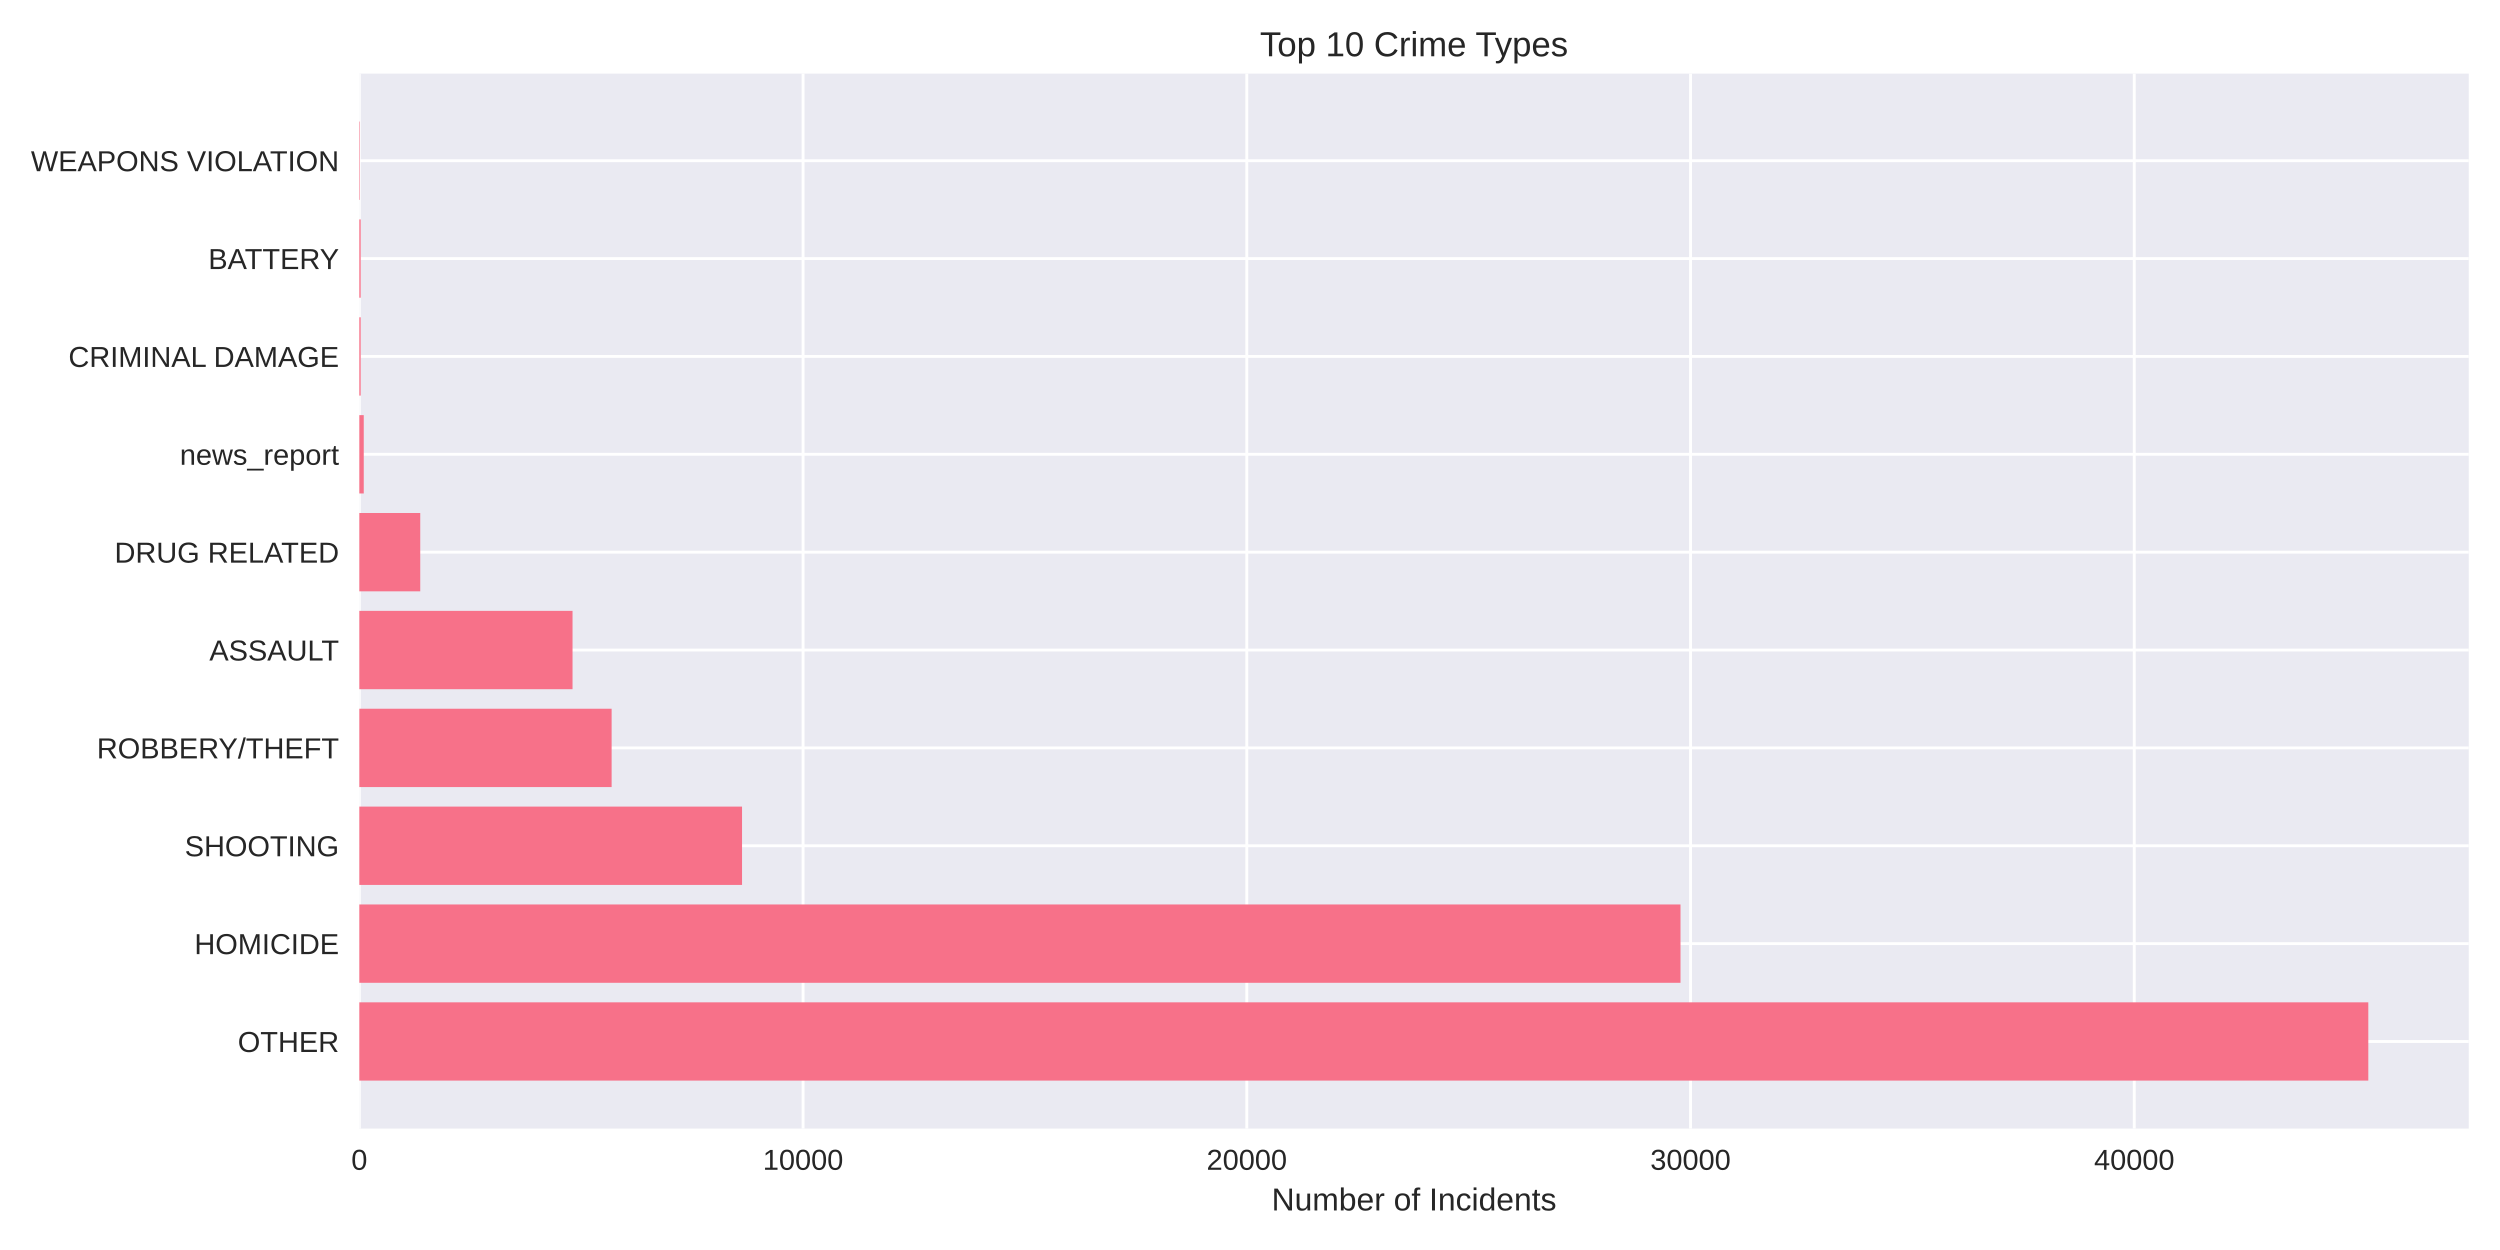
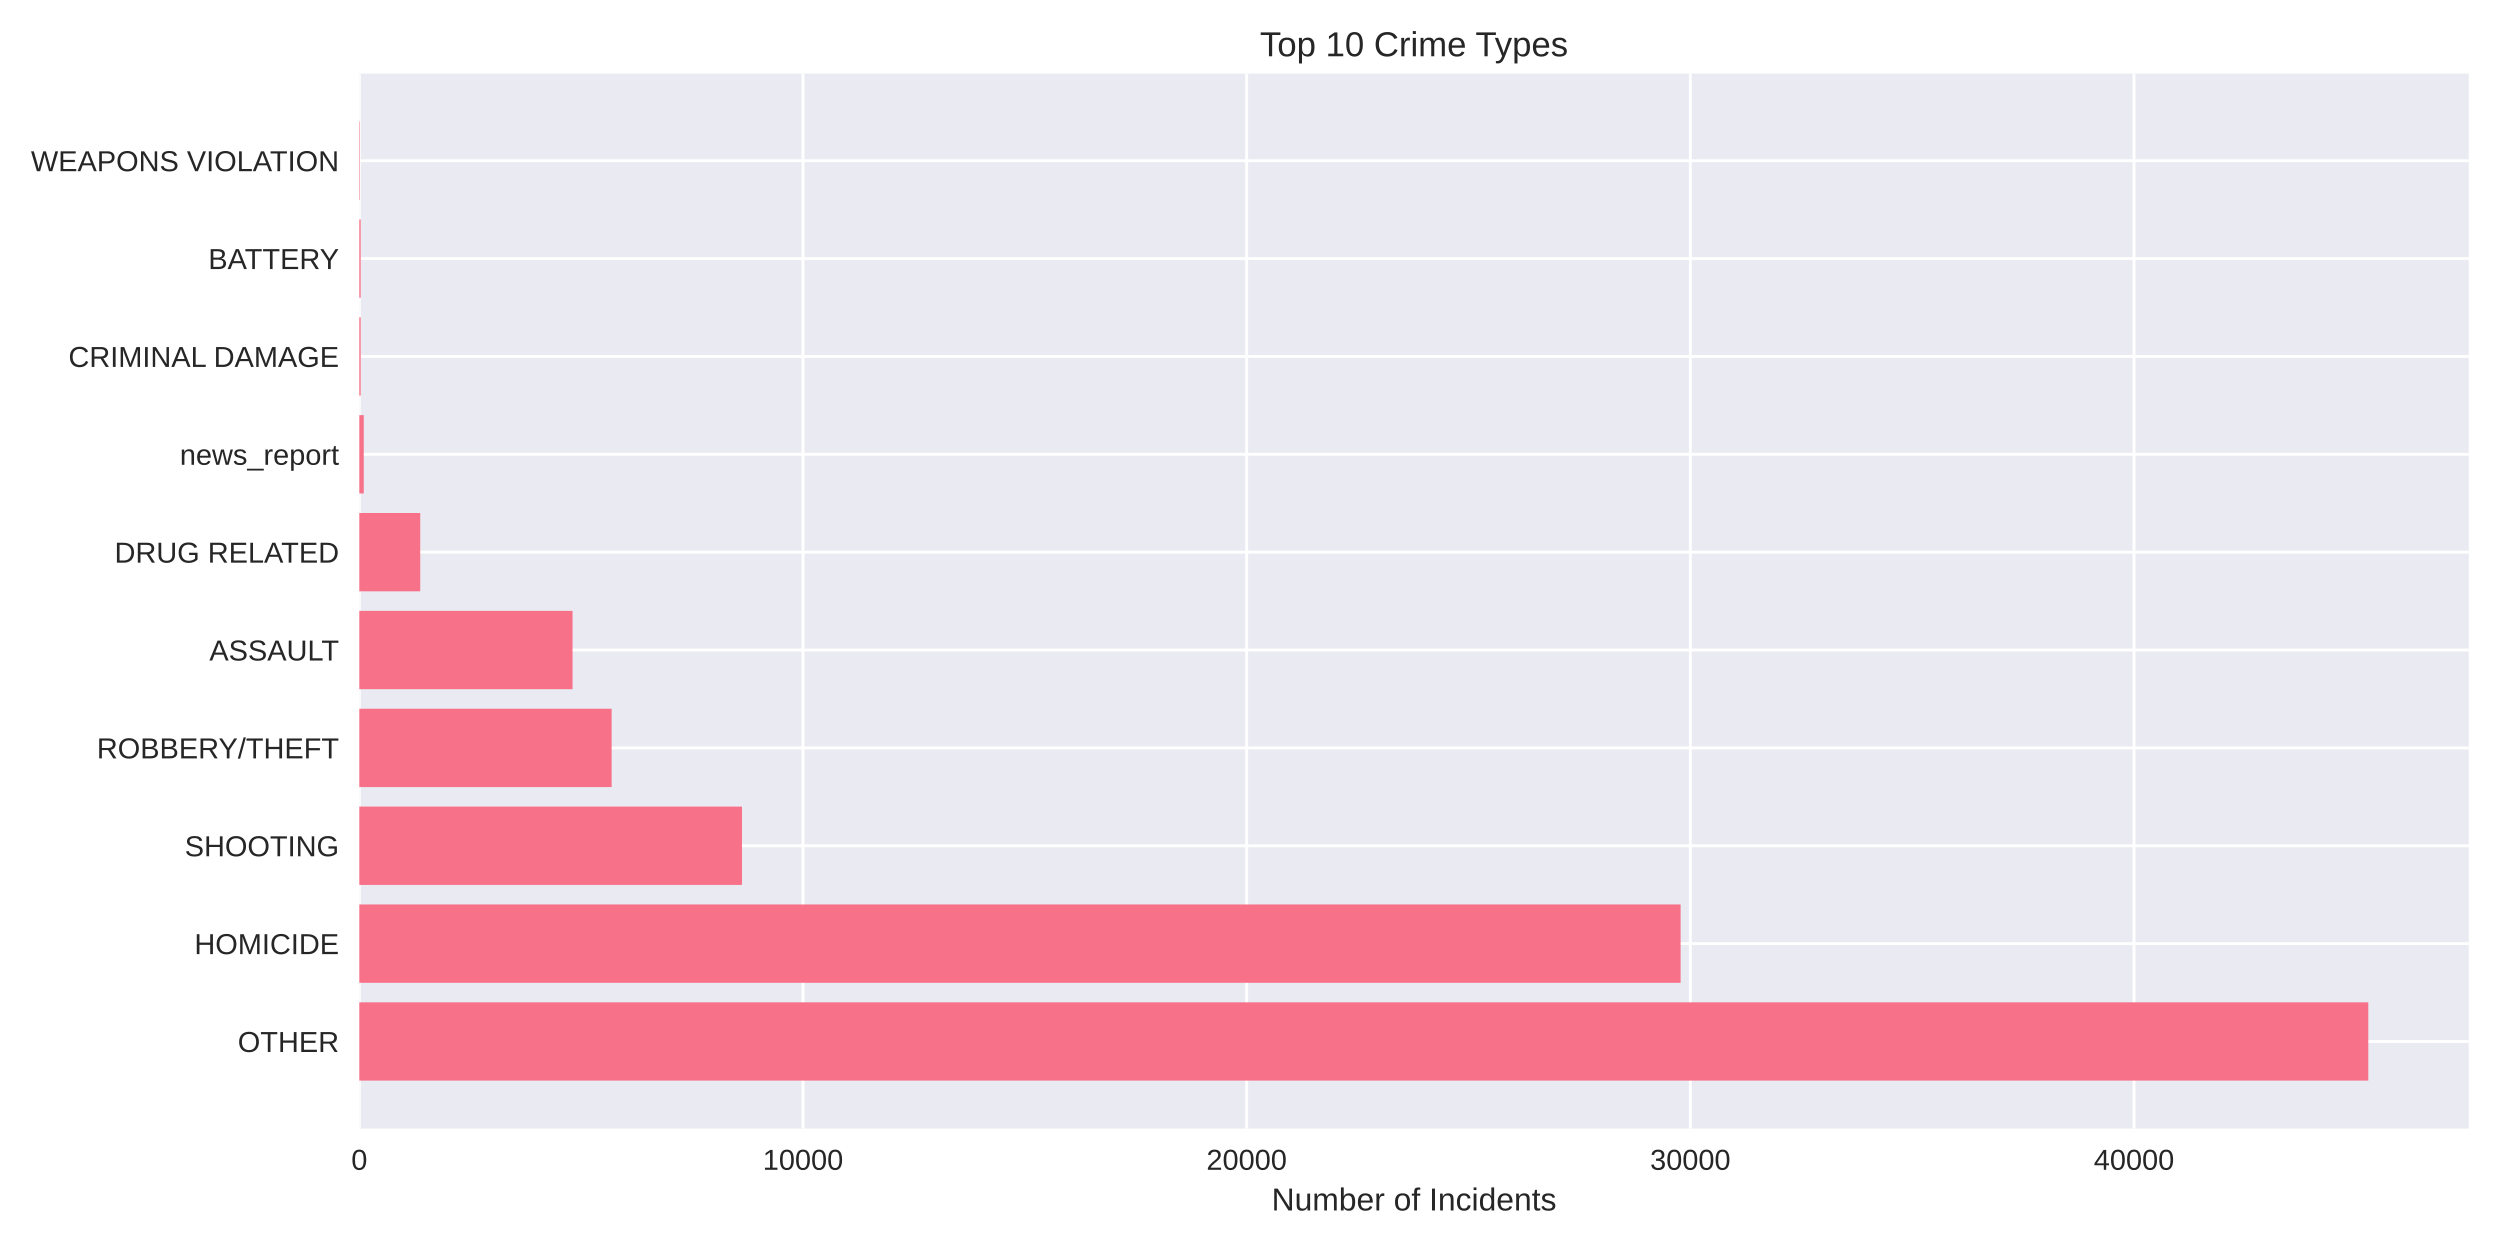
<svg xmlns="http://www.w3.org/2000/svg" width="864pt" height="432pt" viewBox="0 0 864 432" version="1.1">
  <defs>
    <style type="text/css">*{stroke-linejoin: round; stroke-linecap: butt}</style>
  </defs>
  <g id="figure_1">
    <g id="patch_1">
      <path d="M 0 432  L 864 432  L 864 0  L 0 0  z " style="fill: #ffffff" />
    </g>
    <g id="axes_1">
      <g id="patch_2">
        <path d="M 124.18 390.04  L 853.2 390.04  L 853.2 25.44  L 124.18 25.44  z " style="fill: #eaeaf2" />
      </g>
      <g id="matplotlib.axis_1">
        <g id="xtick_1">
          <g id="line2d_1">
-             <path d="M 124.18 390.04  L 124.18 25.44  " clip-path="url(#p73479eb8e4)" style="fill: none; stroke: #ffffff; stroke-linecap: round" />
+             <path d="M 124.18 390.04  L 124.18 25.44  " clip-path="url(#p2a90de7728)" style="fill: none; stroke: #ffffff; stroke-linecap: round" />
          </g>
          <g id="line2d_2" />
          <g id="text_1">
            <text style="fill: #262626; font: 10px 'Arial', 'Liberation Sans', 'DejaVu Sans', 'Bitstream Vera Sans', sans-serif; text-anchor: middle" x="124.18" y="404.287" transform="rotate(-0 124.18 404.2869)">0</text>
          </g>
        </g>
        <g id="xtick_2">
          <g id="line2d_3">
-             <path d="M 277.536 390.04  L 277.536 25.44  " clip-path="url(#p73479eb8e4)" style="fill: none; stroke: #ffffff; stroke-linecap: round" />
+             <path d="M 277.512 390.04  L 277.512 25.44  " clip-path="url(#p2a90de7728)" style="fill: none; stroke: #ffffff; stroke-linecap: round" />
          </g>
          <g id="line2d_4" />
          <g id="text_2">
-             <text style="fill: #262626; font: 10px 'Arial', 'Liberation Sans', 'DejaVu Sans', 'Bitstream Vera Sans', sans-serif; text-anchor: middle" x="277.536" y="404.287" transform="rotate(-0 277.5362 404.2869)">10000</text>
+             <text style="fill: #262626; font: 10px 'Arial', 'Liberation Sans', 'DejaVu Sans', 'Bitstream Vera Sans', sans-serif; text-anchor: middle" x="277.512" y="404.287" transform="rotate(-0 277.5125 404.2869)">10000</text>
          </g>
        </g>
        <g id="xtick_3">
          <g id="line2d_5">
-             <path d="M 430.892 390.04  L 430.892 25.44  " clip-path="url(#p73479eb8e4)" style="fill: none; stroke: #ffffff; stroke-linecap: round" />
+             <path d="M 430.845 390.04  L 430.845 25.44  " clip-path="url(#p2a90de7728)" style="fill: none; stroke: #ffffff; stroke-linecap: round" />
          </g>
          <g id="line2d_6" />
          <g id="text_3">
-             <text style="fill: #262626; font: 10px 'Arial', 'Liberation Sans', 'DejaVu Sans', 'Bitstream Vera Sans', sans-serif; text-anchor: middle" x="430.892" y="404.287" transform="rotate(-0 430.8924 404.2869)">20000</text>
+             <text style="fill: #262626; font: 10px 'Arial', 'Liberation Sans', 'DejaVu Sans', 'Bitstream Vera Sans', sans-serif; text-anchor: middle" x="430.845" y="404.287" transform="rotate(-0 430.8449 404.2869)">20000</text>
          </g>
        </g>
        <g id="xtick_4">
          <g id="line2d_7">
-             <path d="M 584.249 390.04  L 584.249 25.44  " clip-path="url(#p73479eb8e4)" style="fill: none; stroke: #ffffff; stroke-linecap: round" />
+             <path d="M 584.177 390.04  L 584.177 25.44  " clip-path="url(#p2a90de7728)" style="fill: none; stroke: #ffffff; stroke-linecap: round" />
          </g>
          <g id="line2d_8" />
          <g id="text_4">
-             <text style="fill: #262626; font: 10px 'Arial', 'Liberation Sans', 'DejaVu Sans', 'Bitstream Vera Sans', sans-serif; text-anchor: middle" x="584.249" y="404.287" transform="rotate(-0 584.2485 404.2869)">30000</text>
+             <text style="fill: #262626; font: 10px 'Arial', 'Liberation Sans', 'DejaVu Sans', 'Bitstream Vera Sans', sans-serif; text-anchor: middle" x="584.177" y="404.287" transform="rotate(-0 584.1774 404.2869)">30000</text>
          </g>
        </g>
        <g id="xtick_5">
          <g id="line2d_9">
-             <path d="M 737.605 390.04  L 737.605 25.44  " clip-path="url(#p73479eb8e4)" style="fill: none; stroke: #ffffff; stroke-linecap: round" />
+             <path d="M 737.51 390.04  L 737.51 25.44  " clip-path="url(#p2a90de7728)" style="fill: none; stroke: #ffffff; stroke-linecap: round" />
          </g>
          <g id="line2d_10" />
          <g id="text_5">
-             <text style="fill: #262626; font: 10px 'Arial', 'Liberation Sans', 'DejaVu Sans', 'Bitstream Vera Sans', sans-serif; text-anchor: middle" x="737.605" y="404.287" transform="rotate(-0 737.6047 404.2869)">40000</text>
+             <text style="fill: #262626; font: 10px 'Arial', 'Liberation Sans', 'DejaVu Sans', 'Bitstream Vera Sans', sans-serif; text-anchor: middle" x="737.51" y="404.287" transform="rotate(-0 737.5099 404.2869)">40000</text>
          </g>
        </g>
        <g id="text_6">
          <text style="fill: #262626; font: 11px 'Arial', 'Liberation Sans', 'DejaVu Sans', 'Bitstream Vera Sans', sans-serif; text-anchor: middle" x="488.69" y="418.333" transform="rotate(-0 488.69 418.3334)">Number of Incidents</text>
        </g>
      </g>
      <g id="matplotlib.axis_2">
        <g id="ytick_1">
          <g id="line2d_11">
-             <path d="M 124.18 359.939  L 853.2 359.939  " clip-path="url(#p73479eb8e4)" style="fill: none; stroke: #ffffff; stroke-linecap: round" />
+             <path d="M 124.18 359.939  L 853.2 359.939  " clip-path="url(#p2a90de7728)" style="fill: none; stroke: #ffffff; stroke-linecap: round" />
          </g>
          <g id="line2d_12" />
          <g id="text_7">
            <text style="fill: #262626; font: 10px 'Arial', 'Liberation Sans', 'DejaVu Sans', 'Bitstream Vera Sans', sans-serif; text-anchor: end" x="117.18" y="363.562" transform="rotate(-0 117.18 363.562)">OTHER</text>
          </g>
        </g>
        <g id="ytick_2">
          <g id="line2d_13">
-             <path d="M 124.18 326.117  L 853.2 326.117  " clip-path="url(#p73479eb8e4)" style="fill: none; stroke: #ffffff; stroke-linecap: round" />
+             <path d="M 124.18 326.117  L 853.2 326.117  " clip-path="url(#p2a90de7728)" style="fill: none; stroke: #ffffff; stroke-linecap: round" />
          </g>
          <g id="line2d_14" />
          <g id="text_8">
            <text style="fill: #262626; font: 10px 'Arial', 'Liberation Sans', 'DejaVu Sans', 'Bitstream Vera Sans', sans-serif; text-anchor: end" x="117.18" y="329.74" transform="rotate(-0 117.18 329.7401)">HOMICIDE</text>
          </g>
        </g>
        <g id="ytick_3">
          <g id="line2d_15">
-             <path d="M 124.18 292.295  L 853.2 292.295  " clip-path="url(#p73479eb8e4)" style="fill: none; stroke: #ffffff; stroke-linecap: round" />
+             <path d="M 124.18 292.295  L 853.2 292.295  " clip-path="url(#p2a90de7728)" style="fill: none; stroke: #ffffff; stroke-linecap: round" />
          </g>
          <g id="line2d_16" />
          <g id="text_9">
            <text style="fill: #262626; font: 10px 'Arial', 'Liberation Sans', 'DejaVu Sans', 'Bitstream Vera Sans', sans-serif; text-anchor: end" x="117.18" y="295.918" transform="rotate(-0 117.18 295.9182)">SHOOTING</text>
          </g>
        </g>
        <g id="ytick_4">
          <g id="line2d_17">
-             <path d="M 124.18 258.473  L 853.2 258.473  " clip-path="url(#p73479eb8e4)" style="fill: none; stroke: #ffffff; stroke-linecap: round" />
+             <path d="M 124.18 258.473  L 853.2 258.473  " clip-path="url(#p2a90de7728)" style="fill: none; stroke: #ffffff; stroke-linecap: round" />
          </g>
          <g id="line2d_18" />
          <g id="text_10">
            <text style="fill: #262626; font: 10px 'Arial', 'Liberation Sans', 'DejaVu Sans', 'Bitstream Vera Sans', sans-serif; text-anchor: end" x="117.18" y="262.096" transform="rotate(-0 117.18 262.0963)">ROBBERY/THEFT</text>
          </g>
        </g>
        <g id="ytick_5">
          <g id="line2d_19">
-             <path d="M 124.18 224.651  L 853.2 224.651  " clip-path="url(#p73479eb8e4)" style="fill: none; stroke: #ffffff; stroke-linecap: round" />
+             <path d="M 124.18 224.651  L 853.2 224.651  " clip-path="url(#p2a90de7728)" style="fill: none; stroke: #ffffff; stroke-linecap: round" />
          </g>
          <g id="line2d_20" />
          <g id="text_11">
            <text style="fill: #262626; font: 10px 'Arial', 'Liberation Sans', 'DejaVu Sans', 'Bitstream Vera Sans', sans-serif; text-anchor: end" x="117.18" y="228.274" transform="rotate(-0 117.18 228.2744)">ASSAULT</text>
          </g>
        </g>
        <g id="ytick_6">
          <g id="line2d_21">
-             <path d="M 124.18 190.829  L 853.2 190.829  " clip-path="url(#p73479eb8e4)" style="fill: none; stroke: #ffffff; stroke-linecap: round" />
+             <path d="M 124.18 190.829  L 853.2 190.829  " clip-path="url(#p2a90de7728)" style="fill: none; stroke: #ffffff; stroke-linecap: round" />
          </g>
          <g id="line2d_22" />
          <g id="text_12">
            <text style="fill: #262626; font: 10px 'Arial', 'Liberation Sans', 'DejaVu Sans', 'Bitstream Vera Sans', sans-serif; text-anchor: end" x="117.18" y="194.452" transform="rotate(-0 117.18 194.4525)">DRUG RELATED</text>
          </g>
        </g>
        <g id="ytick_7">
          <g id="line2d_23">
-             <path d="M 124.18 157.007  L 853.2 157.007  " clip-path="url(#p73479eb8e4)" style="fill: none; stroke: #ffffff; stroke-linecap: round" />
+             <path d="M 124.18 157.007  L 853.2 157.007  " clip-path="url(#p2a90de7728)" style="fill: none; stroke: #ffffff; stroke-linecap: round" />
          </g>
          <g id="line2d_24" />
          <g id="text_13">
            <text style="fill: #262626; font: 10px 'Arial', 'Liberation Sans', 'DejaVu Sans', 'Bitstream Vera Sans', sans-serif; text-anchor: end" x="117.18" y="160.631" transform="rotate(-0 117.18 160.6306)">news_report</text>
          </g>
        </g>
        <g id="ytick_8">
          <g id="line2d_25">
-             <path d="M 124.18 123.185  L 853.2 123.185  " clip-path="url(#p73479eb8e4)" style="fill: none; stroke: #ffffff; stroke-linecap: round" />
+             <path d="M 124.18 123.185  L 853.2 123.185  " clip-path="url(#p2a90de7728)" style="fill: none; stroke: #ffffff; stroke-linecap: round" />
          </g>
          <g id="line2d_26" />
          <g id="text_14">
            <text style="fill: #262626; font: 10px 'Arial', 'Liberation Sans', 'DejaVu Sans', 'Bitstream Vera Sans', sans-serif; text-anchor: end" x="117.18" y="126.809" transform="rotate(-0 117.18 126.8087)">CRIMINAL DAMAGE</text>
          </g>
        </g>
        <g id="ytick_9">
          <g id="line2d_27">
-             <path d="M 124.18 89.363  L 853.2 89.363  " clip-path="url(#p73479eb8e4)" style="fill: none; stroke: #ffffff; stroke-linecap: round" />
+             <path d="M 124.18 89.363  L 853.2 89.363  " clip-path="url(#p2a90de7728)" style="fill: none; stroke: #ffffff; stroke-linecap: round" />
          </g>
          <g id="line2d_28" />
          <g id="text_15">
            <text style="fill: #262626; font: 10px 'Arial', 'Liberation Sans', 'DejaVu Sans', 'Bitstream Vera Sans', sans-serif; text-anchor: end" x="117.18" y="92.987" transform="rotate(-0 117.18 92.98681)">BATTERY</text>
          </g>
        </g>
        <g id="ytick_10">
          <g id="line2d_29">
-             <path d="M 124.18 55.541  L 853.2 55.541  " clip-path="url(#p73479eb8e4)" style="fill: none; stroke: #ffffff; stroke-linecap: round" />
+             <path d="M 124.18 55.541  L 853.2 55.541  " clip-path="url(#p2a90de7728)" style="fill: none; stroke: #ffffff; stroke-linecap: round" />
          </g>
          <g id="line2d_30" />
          <g id="text_16">
            <text style="fill: #262626; font: 10px 'Arial', 'Liberation Sans', 'DejaVu Sans', 'Bitstream Vera Sans', sans-serif; text-anchor: end" x="117.18" y="59.165" transform="rotate(-0 117.18 59.16492)">WEAPONS VIOLATION</text>
          </g>
        </g>
      </g>
      <g id="patch_3">
-         <path d="M 124.18 373.467  L 818.485 373.467  L 818.485 346.41  L 124.18 346.41  z " clip-path="url(#p73479eb8e4)" style="fill: #f77189" />
+         <path d="M 124.18 373.467  L 818.485 373.467  L 818.485 346.41  L 124.18 346.41  z " clip-path="url(#p2a90de7728)" style="fill: #f77189" />
      </g>
      <g id="patch_4">
-         <path d="M 124.18 339.645  L 580.783 339.645  L 580.783 312.588  L 124.18 312.588  z " clip-path="url(#p73479eb8e4)" style="fill: #f77189" />
+         <path d="M 124.18 339.645  L 580.819 339.645  L 580.819 312.588  L 124.18 312.588  z " clip-path="url(#p2a90de7728)" style="fill: #f77189" />
      </g>
      <g id="patch_5">
-         <path d="M 124.18 305.823  L 256.45 305.823  L 256.45 278.766  L 124.18 278.766  z " clip-path="url(#p73479eb8e4)" style="fill: #f77189" />
+         <path d="M 124.18 305.823  L 256.429 305.823  L 256.429 278.766  L 124.18 278.766  z " clip-path="url(#p2a90de7728)" style="fill: #f77189" />
      </g>
      <g id="patch_6">
-         <path d="M 124.18 272.002  L 211.378 272.002  L 211.378 244.944  L 124.18 244.944  z " clip-path="url(#p73479eb8e4)" style="fill: #f77189" />
+         <path d="M 124.18 272.002  L 211.38 272.002  L 211.38 244.944  L 124.18 244.944  z " clip-path="url(#p2a90de7728)" style="fill: #f77189" />
      </g>
      <g id="patch_7">
-         <path d="M 124.18 238.18  L 197.868 238.18  L 197.868 211.122  L 124.18 211.122  z " clip-path="url(#p73479eb8e4)" style="fill: #f77189" />
+         <path d="M 124.18 238.18  L 197.872 238.18  L 197.872 211.122  L 124.18 211.122  z " clip-path="url(#p2a90de7728)" style="fill: #f77189" />
      </g>
      <g id="patch_8">
-         <path d="M 124.18 204.358  L 145.236 204.358  L 145.236 177.3  L 124.18 177.3  z " clip-path="url(#p73479eb8e4)" style="fill: #f77189" />
+         <path d="M 124.18 204.358  L 145.233 204.358  L 145.233 177.3  L 124.18 177.3  z " clip-path="url(#p2a90de7728)" style="fill: #f77189" />
      </g>
      <g id="patch_9">
-         <path d="M 124.18 170.536  L 125.714 170.536  L 125.714 143.478  L 124.18 143.478  z " clip-path="url(#p73479eb8e4)" style="fill: #f77189" />
+         <path d="M 124.18 170.536  L 125.713 170.536  L 125.713 143.478  L 124.18 143.478  z " clip-path="url(#p2a90de7728)" style="fill: #f77189" />
      </g>
      <g id="patch_10">
-         <path d="M 124.18 136.714  L 124.655 136.714  L 124.655 109.657  L 124.18 109.657  z " clip-path="url(#p73479eb8e4)" style="fill: #f77189" />
+         <path d="M 124.18 136.714  L 124.655 136.714  L 124.655 109.657  L 124.18 109.657  z " clip-path="url(#p2a90de7728)" style="fill: #f77189" />
      </g>
      <g id="patch_11">
-         <path d="M 124.18 102.892  L 124.655 102.892  L 124.655 75.835  L 124.18 75.835  z " clip-path="url(#p73479eb8e4)" style="fill: #f77189" />
+         <path d="M 124.18 102.892  L 124.655 102.892  L 124.655 75.835  L 124.18 75.835  z " clip-path="url(#p2a90de7728)" style="fill: #f77189" />
      </g>
      <g id="patch_12">
-         <path d="M 124.18 69.07  L 124.349 69.07  L 124.349 42.013  L 124.18 42.013  z " clip-path="url(#p73479eb8e4)" style="fill: #f77189" />
+         <path d="M 124.18 69.07  L 124.349 69.07  L 124.349 42.013  L 124.18 42.013  z " clip-path="url(#p2a90de7728)" style="fill: #f77189" />
      </g>
      <g id="patch_13">
        <path d="M 124.18 390.04  L 124.18 25.44  " style="fill: none" />
      </g>
      <g id="patch_14">
        <path d="M 853.2 390.04  L 853.2 25.44  " style="fill: none" />
      </g>
      <g id="patch_15">
        <path d="M 124.18 390.04  L 853.2 390.04  " style="fill: none" />
      </g>
      <g id="patch_16">
        <path d="M 124.18 25.44  L 853.2 25.44  " style="fill: none" />
      </g>
      <g id="text_17">
        <text style="fill: #262626; font: 12px 'Arial', 'Liberation Sans', 'DejaVu Sans', 'Bitstream Vera Sans', sans-serif; text-anchor: middle" x="488.69" y="19.44" transform="rotate(-0 488.69 19.44)">Top 10 Crime Types</text>
      </g>
    </g>
  </g>
  <defs>
-     <clipPath id="p73479eb8e4">
+     <clipPath id="p2a90de7728">
      <rect x="124.18" y="25.44" width="729.02" height="364.6" />
    </clipPath>
  </defs>
</svg>
